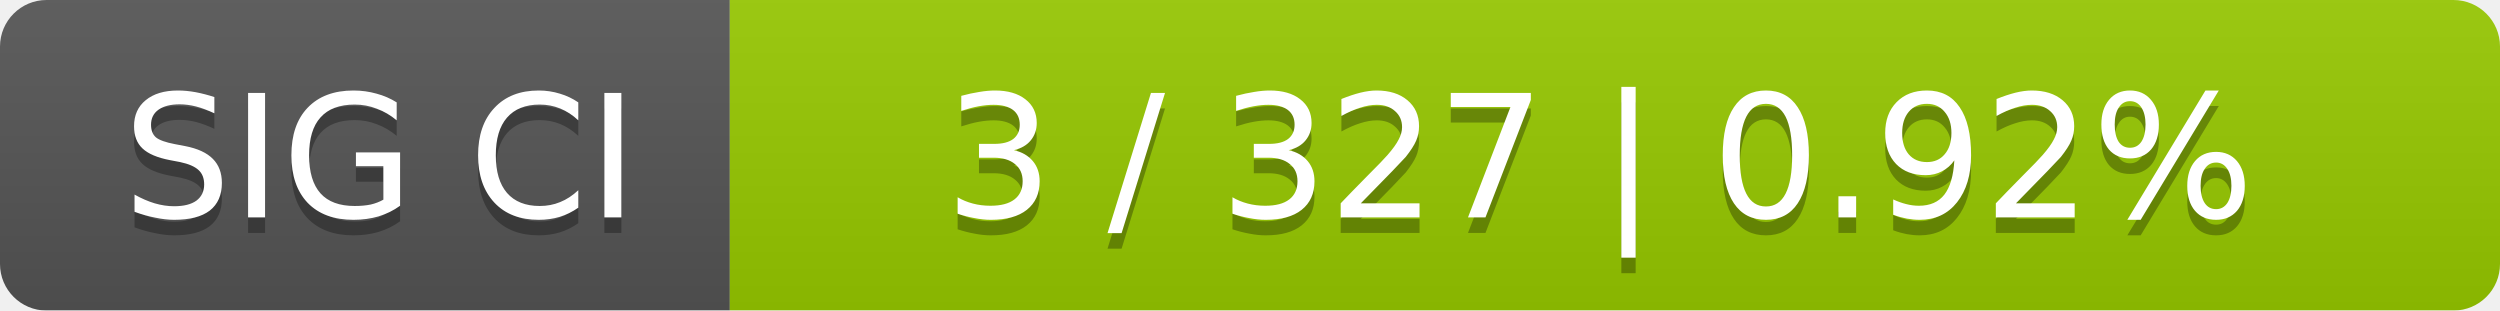
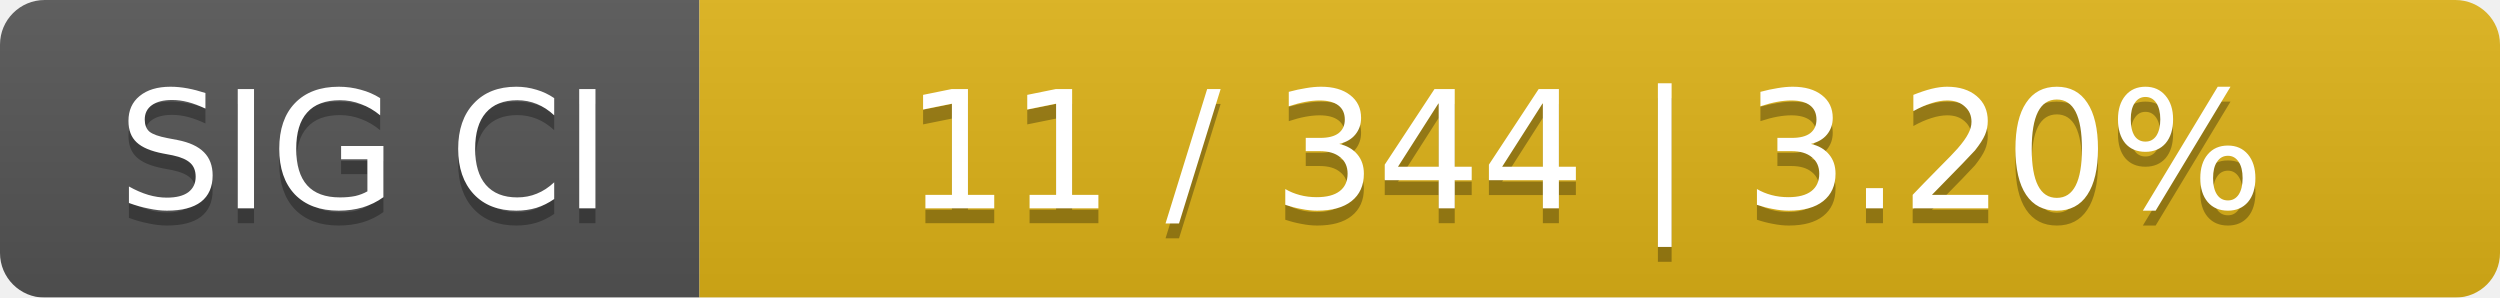
- <svg xmlns="http://www.w3.org/2000/svg" width="161" height="20">
+ <svg xmlns="http://www.w3.org/2000/svg" width="168" height="20">
  <linearGradient id="smooth" x2="0" y2="100%">
    <stop offset="0" stop-color="#bbb" stop-opacity=".1" />
    <stop offset="1" stop-opacity=".1" />
  </linearGradient>
  <mask id="round">
-     <rect width="161" height="20" rx="3" fill="#fff" />
+     <rect width="168" height="20" rx="3" fill="#fff" />
  </mask>
  <g mask="url(#round)">
    <rect width="47" height="20" fill="#555" />
-     <rect x="47" width="114" height="20" fill="#97ca00" />
-     <rect width="161" height="20" fill="url(#smooth)" />
+     <rect x="47" width="121" height="20" fill="#dfb317" />
+     <rect width="168" height="20" fill="url(#smooth)" />
  </g>
  <g fill="#fff" text-anchor="middle" font-family="DejaVu Sans,Verdana,Geneva,sans-serif" font-size="11">
    <text x="24.5" y="15" fill="#010101" fill-opacity=".3">SIG CI</text>
    <text x="24.5" y="14">SIG CI</text>
-     <text x="103" y="15" fill="#010101" fill-opacity=".3">3 / 327    |    0.92%</text>
-     <text x="103" y="14">3 / 327    |    0.92%</text>
+     <text x="106.5" y="15" fill="#010101" fill-opacity=".3">11 / 344    |    3.20%</text>
+     <text x="106.5" y="14">11 / 344    |    3.20%</text>
  </g>
</svg>
